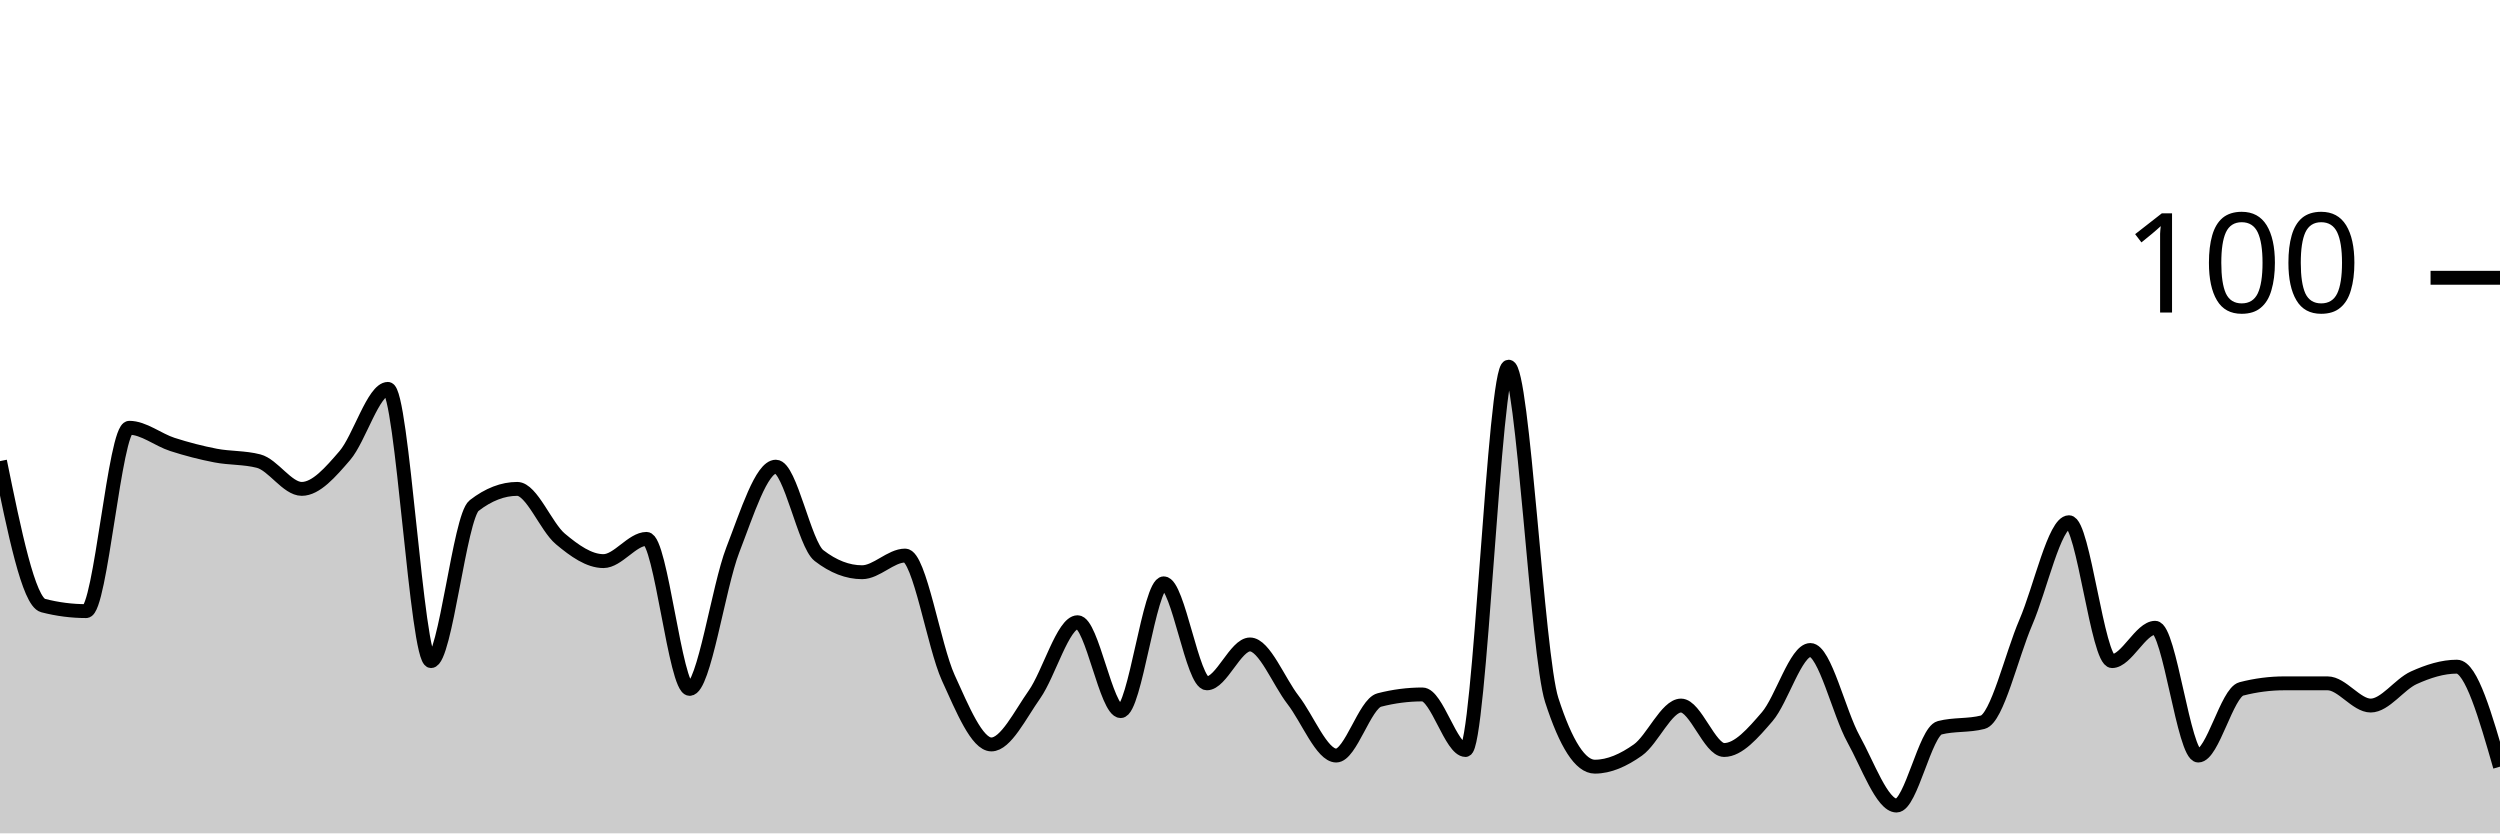
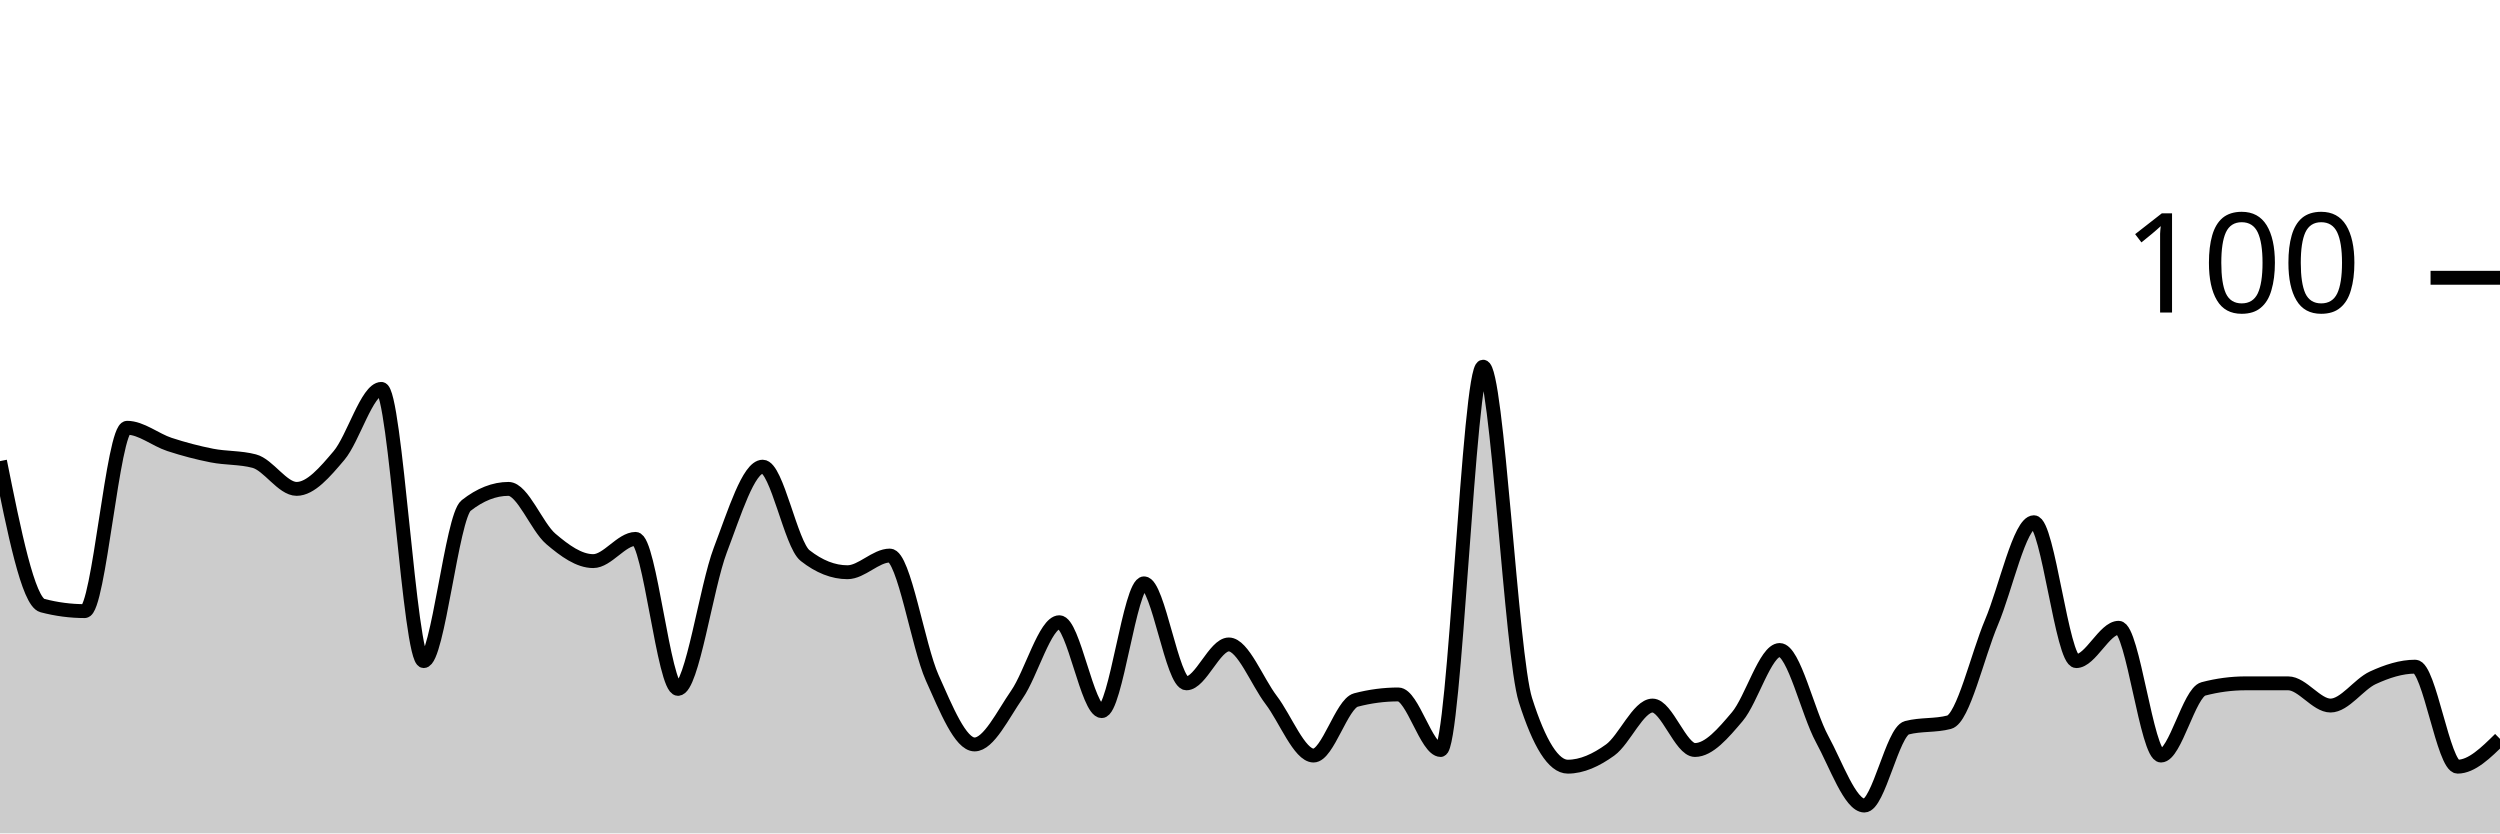
<svg xmlns="http://www.w3.org/2000/svg" viewBox="0 0 180 60">
  <g transform="translate(0,20)">
-     <path class="area" fill="rgba(0, 0, 0, 0.2)" d="M0,13.2C1.034,18.267,2.069,23.333,3.103,23.6C4.138,23.867,5.172,24,6.207,24C7.241,24,8.276,10.8,9.31,10.8C10.345,10.8,11.379,11.667,12.414,12C13.448,12.333,14.483,12.6,15.517,12.8C16.552,13,17.586,12.933,18.621,13.2C19.655,13.467,20.69,15.2,21.724,15.2C22.759,15.2,23.793,14,24.828,12.8C25.862,11.6,26.897,8,27.931,8C28.966,8,30,27.6,31.034,27.6C32.069,27.6,33.103,17.2,34.138,16.4C35.172,15.6,36.207,15.2,37.241,15.2C38.276,15.2,39.31,17.933,40.345,18.8C41.379,19.667,42.414,20.4,43.448,20.4C44.483,20.4,45.517,18.8,46.552,18.8C47.586,18.8,48.621,29.6,49.655,29.6C50.69,29.6,51.724,22.267,52.759,19.6C53.793,16.933,54.828,13.6,55.862,13.6C56.897,13.6,57.931,19.2,58.966,20C60,20.8,61.034,21.2,62.069,21.2C63.103,21.2,64.138,20,65.172,20C66.207,20,67.241,26.533,68.276,28.8C69.31,31.067,70.345,33.6,71.379,33.6C72.414,33.6,73.448,31.467,74.483,30C75.517,28.533,76.552,24.8,77.586,24.8C78.621,24.8,79.655,31.2,80.69,31.2C81.724,31.2,82.759,22,83.793,22C84.828,22,85.862,29.2,86.897,29.2C87.931,29.2,88.966,26.4,90,26.4C91.034,26.4,92.069,29.067,93.103,30.4C94.138,31.733,95.172,34.4,96.207,34.4C97.241,34.4,98.276,30.667,99.31,30.4C100.345,30.133,101.379,30,102.414,30C103.448,30,104.483,34,105.517,34C106.552,34,107.586,6.4,108.621,6.4C109.655,6.4,110.69,27.2,111.724,30.4C112.759,33.6,113.793,35.2,114.828,35.2C115.862,35.2,116.897,34.733,117.931,34C118.966,33.267,120,30.8,121.034,30.8C122.069,30.8,123.103,34,124.138,34C125.172,34,126.207,32.8,127.241,31.6C128.276,30.4,129.31,26.8,130.345,26.8C131.379,26.8,132.414,31.333,133.448,33.2C134.483,35.067,135.517,38,136.552,38C137.586,38,138.621,32.667,139.655,32.4C140.69,32.133,141.724,32.267,142.759,32C143.793,31.733,144.828,27.2,145.862,24.8C146.897,22.4,147.931,17.6,148.966,17.6C150,17.6,151.034,27.6,152.069,27.6C153.103,27.6,154.138,25.2,155.172,25.2C156.207,25.2,157.241,34.4,158.276,34.4C159.31,34.4,160.345,29.867,161.379,29.6C162.414,29.333,163.448,29.2,164.483,29.2C165.517,29.2,166.552,29.2,167.586,29.2C168.621,29.2,169.655,30.8,170.69,30.8C171.724,30.8,172.759,29.267,173.793,28.8C174.828,28.333,175.862,28,176.897,28C177.931,28,178.966,31.6,180,35.2L180,40C178.966,40,177.931,40,176.897,40C175.862,40,174.828,40,173.793,40C172.759,40,171.724,40,170.69,40C169.655,40,168.621,40,167.586,40C166.552,40,165.517,40,164.483,40C163.448,40,162.414,40,161.379,40C160.345,40,159.31,40,158.276,40C157.241,40,156.207,40,155.172,40C154.138,40,153.103,40,152.069,40C151.034,40,150,40,148.966,40C147.931,40,146.897,40,145.862,40C144.828,40,143.793,40,142.759,40C141.724,40,140.69,40,139.655,40C138.621,40,137.586,40,136.552,40C135.517,40,134.483,40,133.448,40C132.414,40,131.379,40,130.345,40C129.31,40,128.276,40,127.241,40C126.207,40,125.172,40,124.138,40C123.103,40,122.069,40,121.034,40C120,40,118.966,40,117.931,40C116.897,40,115.862,40,114.828,40C113.793,40,112.759,40,111.724,40C110.69,40,109.655,40,108.621,40C107.586,40,106.552,40,105.517,40C104.483,40,103.448,40,102.414,40C101.379,40,100.345,40,99.31,40C98.276,40,97.241,40,96.207,40C95.172,40,94.138,40,93.103,40C92.069,40,91.034,40,90,40C88.966,40,87.931,40,86.897,40C85.862,40,84.828,40,83.793,40C82.759,40,81.724,40,80.69,40C79.655,40,78.621,40,77.586,40C76.552,40,75.517,40,74.483,40C73.448,40,72.414,40,71.379,40C70.345,40,69.31,40,68.276,40C67.241,40,66.207,40,65.172,40C64.138,40,63.103,40,62.069,40C61.034,40,60,40,58.966,40C57.931,40,56.897,40,55.862,40C54.828,40,53.793,40,52.759,40C51.724,40,50.69,40,49.655,40C48.621,40,47.586,40,46.552,40C45.517,40,44.483,40,43.448,40C42.414,40,41.379,40,40.345,40C39.31,40,38.276,40,37.241,40C36.207,40,35.172,40,34.138,40C33.103,40,32.069,40,31.034,40C30,40,28.966,40,27.931,40C26.897,40,25.862,40,24.828,40C23.793,40,22.759,40,21.724,40C20.69,40,19.655,40,18.621,40C17.586,40,16.552,40,15.517,40C14.483,40,13.448,40,12.414,40C11.379,40,10.345,40,9.31,40C8.276,40,7.241,40,6.207,40C5.172,40,4.138,40,3.103,40C2.069,40,1.034,40,0,40Z" />
-     <path class="line" stroke="black" fill="none" d="M0,13.2C1.034,18.267,2.069,23.333,3.103,23.6C4.138,23.867,5.172,24,6.207,24C7.241,24,8.276,10.8,9.31,10.8C10.345,10.8,11.379,11.667,12.414,12C13.448,12.333,14.483,12.6,15.517,12.8C16.552,13,17.586,12.933,18.621,13.2C19.655,13.467,20.69,15.2,21.724,15.2C22.759,15.2,23.793,14,24.828,12.8C25.862,11.6,26.897,8,27.931,8C28.966,8,30,27.6,31.034,27.6C32.069,27.6,33.103,17.2,34.138,16.4C35.172,15.6,36.207,15.2,37.241,15.2C38.276,15.2,39.31,17.933,40.345,18.8C41.379,19.667,42.414,20.4,43.448,20.4C44.483,20.4,45.517,18.8,46.552,18.8C47.586,18.8,48.621,29.6,49.655,29.6C50.69,29.6,51.724,22.267,52.759,19.6C53.793,16.933,54.828,13.6,55.862,13.6C56.897,13.6,57.931,19.2,58.966,20C60,20.8,61.034,21.2,62.069,21.2C63.103,21.2,64.138,20,65.172,20C66.207,20,67.241,26.533,68.276,28.8C69.31,31.067,70.345,33.6,71.379,33.6C72.414,33.6,73.448,31.467,74.483,30C75.517,28.533,76.552,24.8,77.586,24.8C78.621,24.8,79.655,31.2,80.69,31.2C81.724,31.2,82.759,22,83.793,22C84.828,22,85.862,29.2,86.897,29.2C87.931,29.2,88.966,26.4,90,26.4C91.034,26.4,92.069,29.067,93.103,30.4C94.138,31.733,95.172,34.4,96.207,34.4C97.241,34.4,98.276,30.667,99.31,30.4C100.345,30.133,101.379,30,102.414,30C103.448,30,104.483,34,105.517,34C106.552,34,107.586,6.4,108.621,6.4C109.655,6.4,110.69,27.2,111.724,30.4C112.759,33.6,113.793,35.2,114.828,35.2C115.862,35.2,116.897,34.733,117.931,34C118.966,33.267,120,30.8,121.034,30.8C122.069,30.8,123.103,34,124.138,34C125.172,34,126.207,32.8,127.241,31.6C128.276,30.4,129.31,26.8,130.345,26.8C131.379,26.8,132.414,31.333,133.448,33.2C134.483,35.067,135.517,38,136.552,38C137.586,38,138.621,32.667,139.655,32.4C140.69,32.133,141.724,32.267,142.759,32C143.793,31.733,144.828,27.2,145.862,24.8C146.897,22.4,147.931,17.6,148.966,17.6C150,17.6,151.034,27.6,152.069,27.6C153.103,27.6,154.138,25.2,155.172,25.2C156.207,25.2,157.241,34.4,158.276,34.4C159.31,34.4,160.345,29.867,161.379,29.6C162.414,29.333,163.448,29.2,164.483,29.2C165.517,29.2,166.552,29.2,167.586,29.2C168.621,29.2,169.655,30.8,170.69,30.8C171.724,30.8,172.759,29.267,173.793,28.8C174.828,28.333,175.862,28,176.897,28C177.931,28,178.966,31.6,180,35.2" />
+     <path class="area" fill="rgba(0, 0, 0, 0.2)" d="M0,13.2C1.017,18.267,2.034,23.333,3.051,23.6C4.068,23.867,5.085,24,6.102,24C7.119,24,8.136,10.8,9.153,10.8C10.169,10.8,11.186,11.667,12.203,12C13.22,12.333,14.237,12.6,15.254,12.8C16.271,13,17.288,12.933,18.305,13.2C19.322,13.467,20.339,15.2,21.356,15.2C22.373,15.2,23.39,14,24.407,12.8C25.424,11.6,26.441,8,27.458,8C28.475,8,29.492,27.6,30.508,27.6C31.525,27.6,32.542,17.2,33.559,16.4C34.576,15.6,35.593,15.2,36.61,15.2C37.627,15.2,38.644,17.933,39.661,18.8C40.678,19.667,41.695,20.4,42.712,20.4C43.729,20.4,44.746,18.8,45.763,18.8C46.78,18.8,47.797,29.6,48.814,29.6C49.831,29.6,50.847,22.267,51.864,19.6C52.881,16.933,53.898,13.6,54.915,13.6C55.932,13.6,56.949,19.2,57.966,20C58.983,20.8,60,21.2,61.017,21.2C62.034,21.2,63.051,20,64.068,20C65.085,20,66.102,26.533,67.119,28.8C68.136,31.067,69.153,33.6,70.169,33.6C71.186,33.6,72.203,31.467,73.22,30C74.237,28.533,75.254,24.8,76.271,24.8C77.288,24.8,78.305,31.2,79.322,31.2C80.339,31.2,81.356,22,82.373,22C83.39,22,84.407,29.2,85.424,29.2C86.441,29.2,87.458,26.4,88.475,26.4C89.492,26.4,90.508,29.067,91.525,30.4C92.542,31.733,93.559,34.4,94.576,34.4C95.593,34.4,96.61,30.667,97.627,30.4C98.644,30.133,99.661,30,100.678,30C101.695,30,102.712,34,103.729,34C104.746,34,105.763,6.4,106.78,6.4C107.797,6.4,108.814,27.2,109.831,30.4C110.847,33.6,111.864,35.2,112.881,35.2C113.898,35.2,114.915,34.733,115.932,34C116.949,33.267,117.966,30.8,118.983,30.8C120,30.8,121.017,34,122.034,34C123.051,34,124.068,32.8,125.085,31.6C126.102,30.4,127.119,26.8,128.136,26.8C129.153,26.8,130.169,31.333,131.186,33.2C132.203,35.067,133.22,38,134.237,38C135.254,38,136.271,32.667,137.288,32.4C138.305,32.133,139.322,32.267,140.339,32C141.356,31.733,142.373,27.2,143.39,24.8C144.407,22.4,145.424,17.6,146.441,17.6C147.458,17.6,148.475,27.6,149.492,27.6C150.508,27.6,151.525,25.2,152.542,25.2C153.559,25.2,154.576,34.4,155.593,34.4C156.61,34.4,157.627,29.867,158.644,29.6C159.661,29.333,160.678,29.2,161.695,29.2C162.712,29.2,163.729,29.2,164.746,29.2C165.763,29.2,166.78,30.8,167.797,30.8C168.814,30.8,169.831,29.267,170.847,28.8C171.864,28.333,172.881,28,173.898,28C174.915,28,175.932,35.2,176.949,35.2C177.966,35.2,178.983,34.2,180,33.2L180,40C178.983,40,177.966,40,176.949,40C175.932,40,174.915,40,173.898,40C172.881,40,171.864,40,170.847,40C169.831,40,168.814,40,167.797,40C166.78,40,165.763,40,164.746,40C163.729,40,162.712,40,161.695,40C160.678,40,159.661,40,158.644,40C157.627,40,156.61,40,155.593,40C154.576,40,153.559,40,152.542,40C151.525,40,150.508,40,149.492,40C148.475,40,147.458,40,146.441,40C145.424,40,144.407,40,143.39,40C142.373,40,141.356,40,140.339,40C139.322,40,138.305,40,137.288,40C136.271,40,135.254,40,134.237,40C133.22,40,132.203,40,131.186,40C130.169,40,129.153,40,128.136,40C127.119,40,126.102,40,125.085,40C124.068,40,123.051,40,122.034,40C121.017,40,120,40,118.983,40C117.966,40,116.949,40,115.932,40C114.915,40,113.898,40,112.881,40C111.864,40,110.847,40,109.831,40C108.814,40,107.797,40,106.78,40C105.763,40,104.746,40,103.729,40C102.712,40,101.695,40,100.678,40C99.661,40,98.644,40,97.627,40C96.61,40,95.593,40,94.576,40C93.559,40,92.542,40,91.525,40C90.508,40,89.492,40,88.475,40C87.458,40,86.441,40,85.424,40C84.407,40,83.39,40,82.373,40C81.356,40,80.339,40,79.322,40C78.305,40,77.288,40,76.271,40C75.254,40,74.237,40,73.22,40C72.203,40,71.186,40,70.169,40C69.153,40,68.136,40,67.119,40C66.102,40,65.085,40,64.068,40C63.051,40,62.034,40,61.017,40C60,40,58.983,40,57.966,40C56.949,40,55.932,40,54.915,40C53.898,40,52.881,40,51.864,40C50.847,40,49.831,40,48.814,40C47.797,40,46.78,40,45.763,40C44.746,40,43.729,40,42.712,40C41.695,40,40.678,40,39.661,40C38.644,40,37.627,40,36.61,40C35.593,40,34.576,40,33.559,40C32.542,40,31.525,40,30.508,40C29.492,40,28.475,40,27.458,40C26.441,40,25.424,40,24.407,40C23.39,40,22.373,40,21.356,40C20.339,40,19.322,40,18.305,40C17.288,40,16.271,40,15.254,40C14.237,40,13.22,40,12.203,40C11.186,40,10.169,40,9.153,40C8.136,40,7.119,40,6.102,40C5.085,40,4.068,40,3.051,40C2.034,40,1.017,40,0,40Z" />
+     <path class="line" stroke="black" fill="none" d="M0,13.2C1.017,18.267,2.034,23.333,3.051,23.6C4.068,23.867,5.085,24,6.102,24C7.119,24,8.136,10.8,9.153,10.8C10.169,10.8,11.186,11.667,12.203,12C13.22,12.333,14.237,12.6,15.254,12.8C16.271,13,17.288,12.933,18.305,13.2C19.322,13.467,20.339,15.2,21.356,15.2C22.373,15.2,23.39,14,24.407,12.8C25.424,11.6,26.441,8,27.458,8C28.475,8,29.492,27.6,30.508,27.6C31.525,27.6,32.542,17.2,33.559,16.4C34.576,15.6,35.593,15.2,36.61,15.2C37.627,15.2,38.644,17.933,39.661,18.8C40.678,19.667,41.695,20.4,42.712,20.4C43.729,20.4,44.746,18.8,45.763,18.8C46.78,18.8,47.797,29.6,48.814,29.6C49.831,29.6,50.847,22.267,51.864,19.6C52.881,16.933,53.898,13.6,54.915,13.6C55.932,13.6,56.949,19.2,57.966,20C58.983,20.8,60,21.2,61.017,21.2C62.034,21.2,63.051,20,64.068,20C65.085,20,66.102,26.533,67.119,28.8C68.136,31.067,69.153,33.6,70.169,33.6C71.186,33.6,72.203,31.467,73.22,30C74.237,28.533,75.254,24.8,76.271,24.8C77.288,24.8,78.305,31.2,79.322,31.2C80.339,31.2,81.356,22,82.373,22C83.39,22,84.407,29.2,85.424,29.2C86.441,29.2,87.458,26.4,88.475,26.4C89.492,26.4,90.508,29.067,91.525,30.4C92.542,31.733,93.559,34.4,94.576,34.4C95.593,34.4,96.61,30.667,97.627,30.4C98.644,30.133,99.661,30,100.678,30C101.695,30,102.712,34,103.729,34C104.746,34,105.763,6.4,106.78,6.4C107.797,6.4,108.814,27.2,109.831,30.4C110.847,33.6,111.864,35.2,112.881,35.2C113.898,35.2,114.915,34.733,115.932,34C116.949,33.267,117.966,30.8,118.983,30.8C120,30.8,121.017,34,122.034,34C123.051,34,124.068,32.8,125.085,31.6C126.102,30.4,127.119,26.8,128.136,26.8C129.153,26.8,130.169,31.333,131.186,33.2C132.203,35.067,133.22,38,134.237,38C135.254,38,136.271,32.667,137.288,32.4C138.305,32.133,139.322,32.267,140.339,32C141.356,31.733,142.373,27.2,143.39,24.8C144.407,22.4,145.424,17.6,146.441,17.6C147.458,17.6,148.475,27.6,149.492,27.6C150.508,27.6,151.525,25.2,152.542,25.2C153.559,25.2,154.576,34.4,155.593,34.4C156.61,34.4,157.627,29.867,158.644,29.6C159.661,29.333,160.678,29.2,161.695,29.2C162.712,29.2,163.729,29.2,164.746,29.2C165.763,29.2,166.78,30.8,167.797,30.8C168.814,30.8,169.831,29.267,170.847,28.8C171.864,28.333,172.881,28,173.898,28C174.915,28,175.932,35.2,176.949,35.2C177.966,35.2,178.983,34.2,180,33.2" />
    <path class="axis-ceiling" stroke-width="1" stroke="black" fill="none" d="M175,0L180,0" />
    <text class="axis-ceiling-label" font-family="sans-serif" text-anchor="end" font-size="10px" x="170" y="2.5">100</text>
  </g>
</svg>
